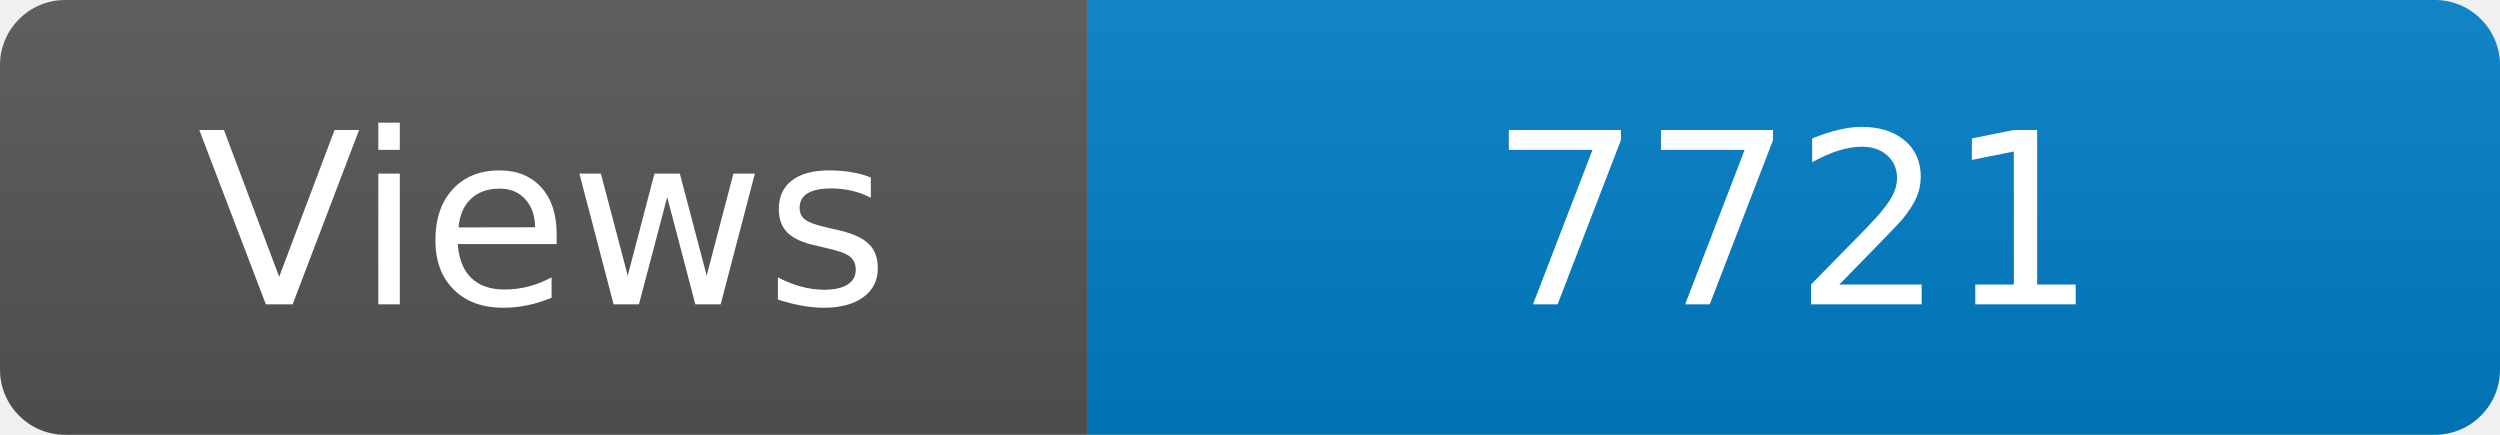
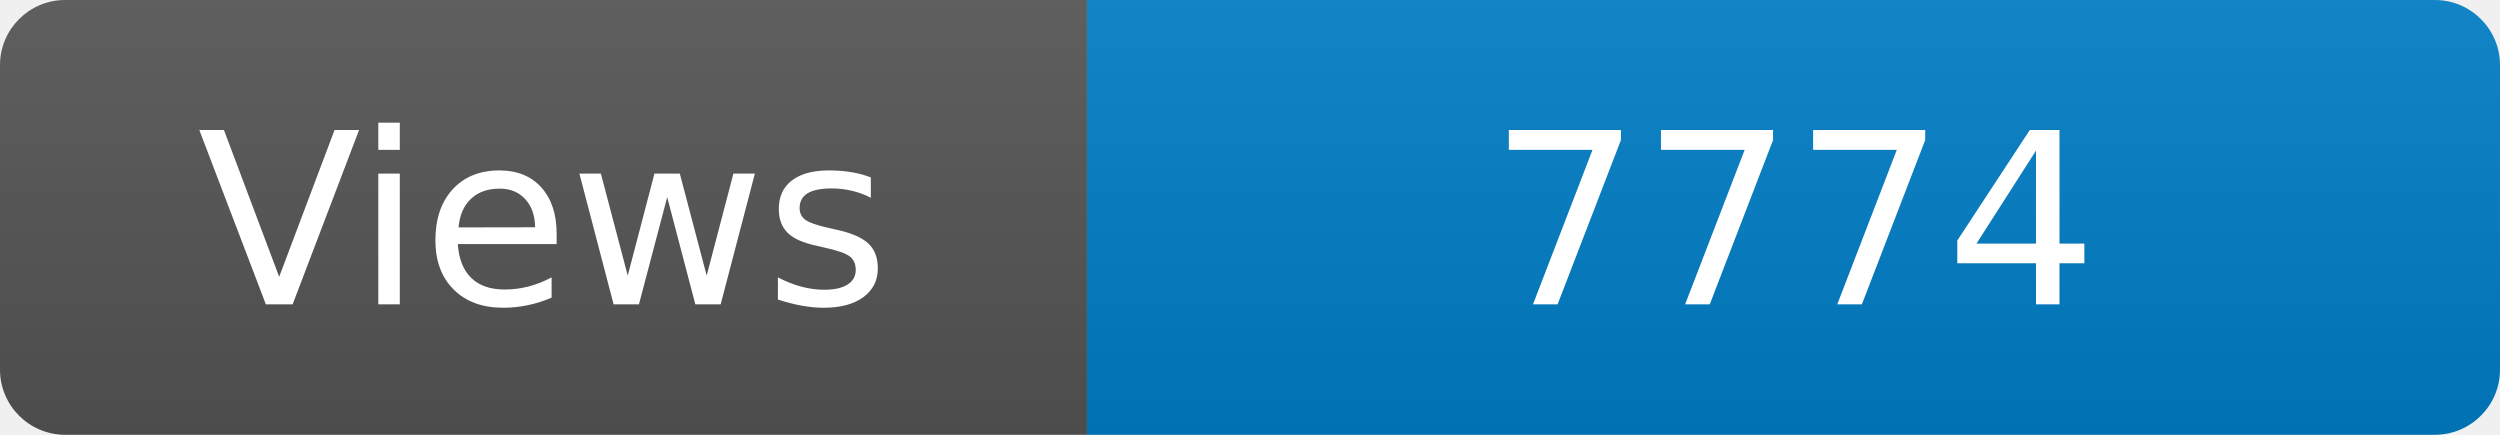
<svg xmlns="http://www.w3.org/2000/svg" width="115" height="20" role="img" aria-label="Maintained?: yes">
  <linearGradient id="s" x2="0" y2="100%">
    <stop offset="0" stop-color="#bbb" stop-opacity=".1" />
    <stop offset="1" stop-opacity=".1" />
  </linearGradient>
  <clipPath id="r">
    <rect width="115" height="20" rx="3" fill="#fff" />
  </clipPath>
  <g clip-path="url(#r)">
    <rect width="50" height="20" fill="#555" />
    <rect x="50" width="160" height="20" fill="#007ec6" />
    <rect width="115" height="20" fill="url(#s)" />
  </g>
  <g fill="#fff" text-anchor="middle" font-family="Verdana,Geneva,DejaVu Sans,sans-serif" font-size="110">
    <text x="250" y="140" transform="scale(.1)" fill="#fff">Views</text>
-     <text x="825" y="140" transform="scale(.1)" fill="#fff">7721</text>
+     <text x="825" y="140" transform="scale(.1)" fill="#fff">7774</text>
  </g>
</svg>
